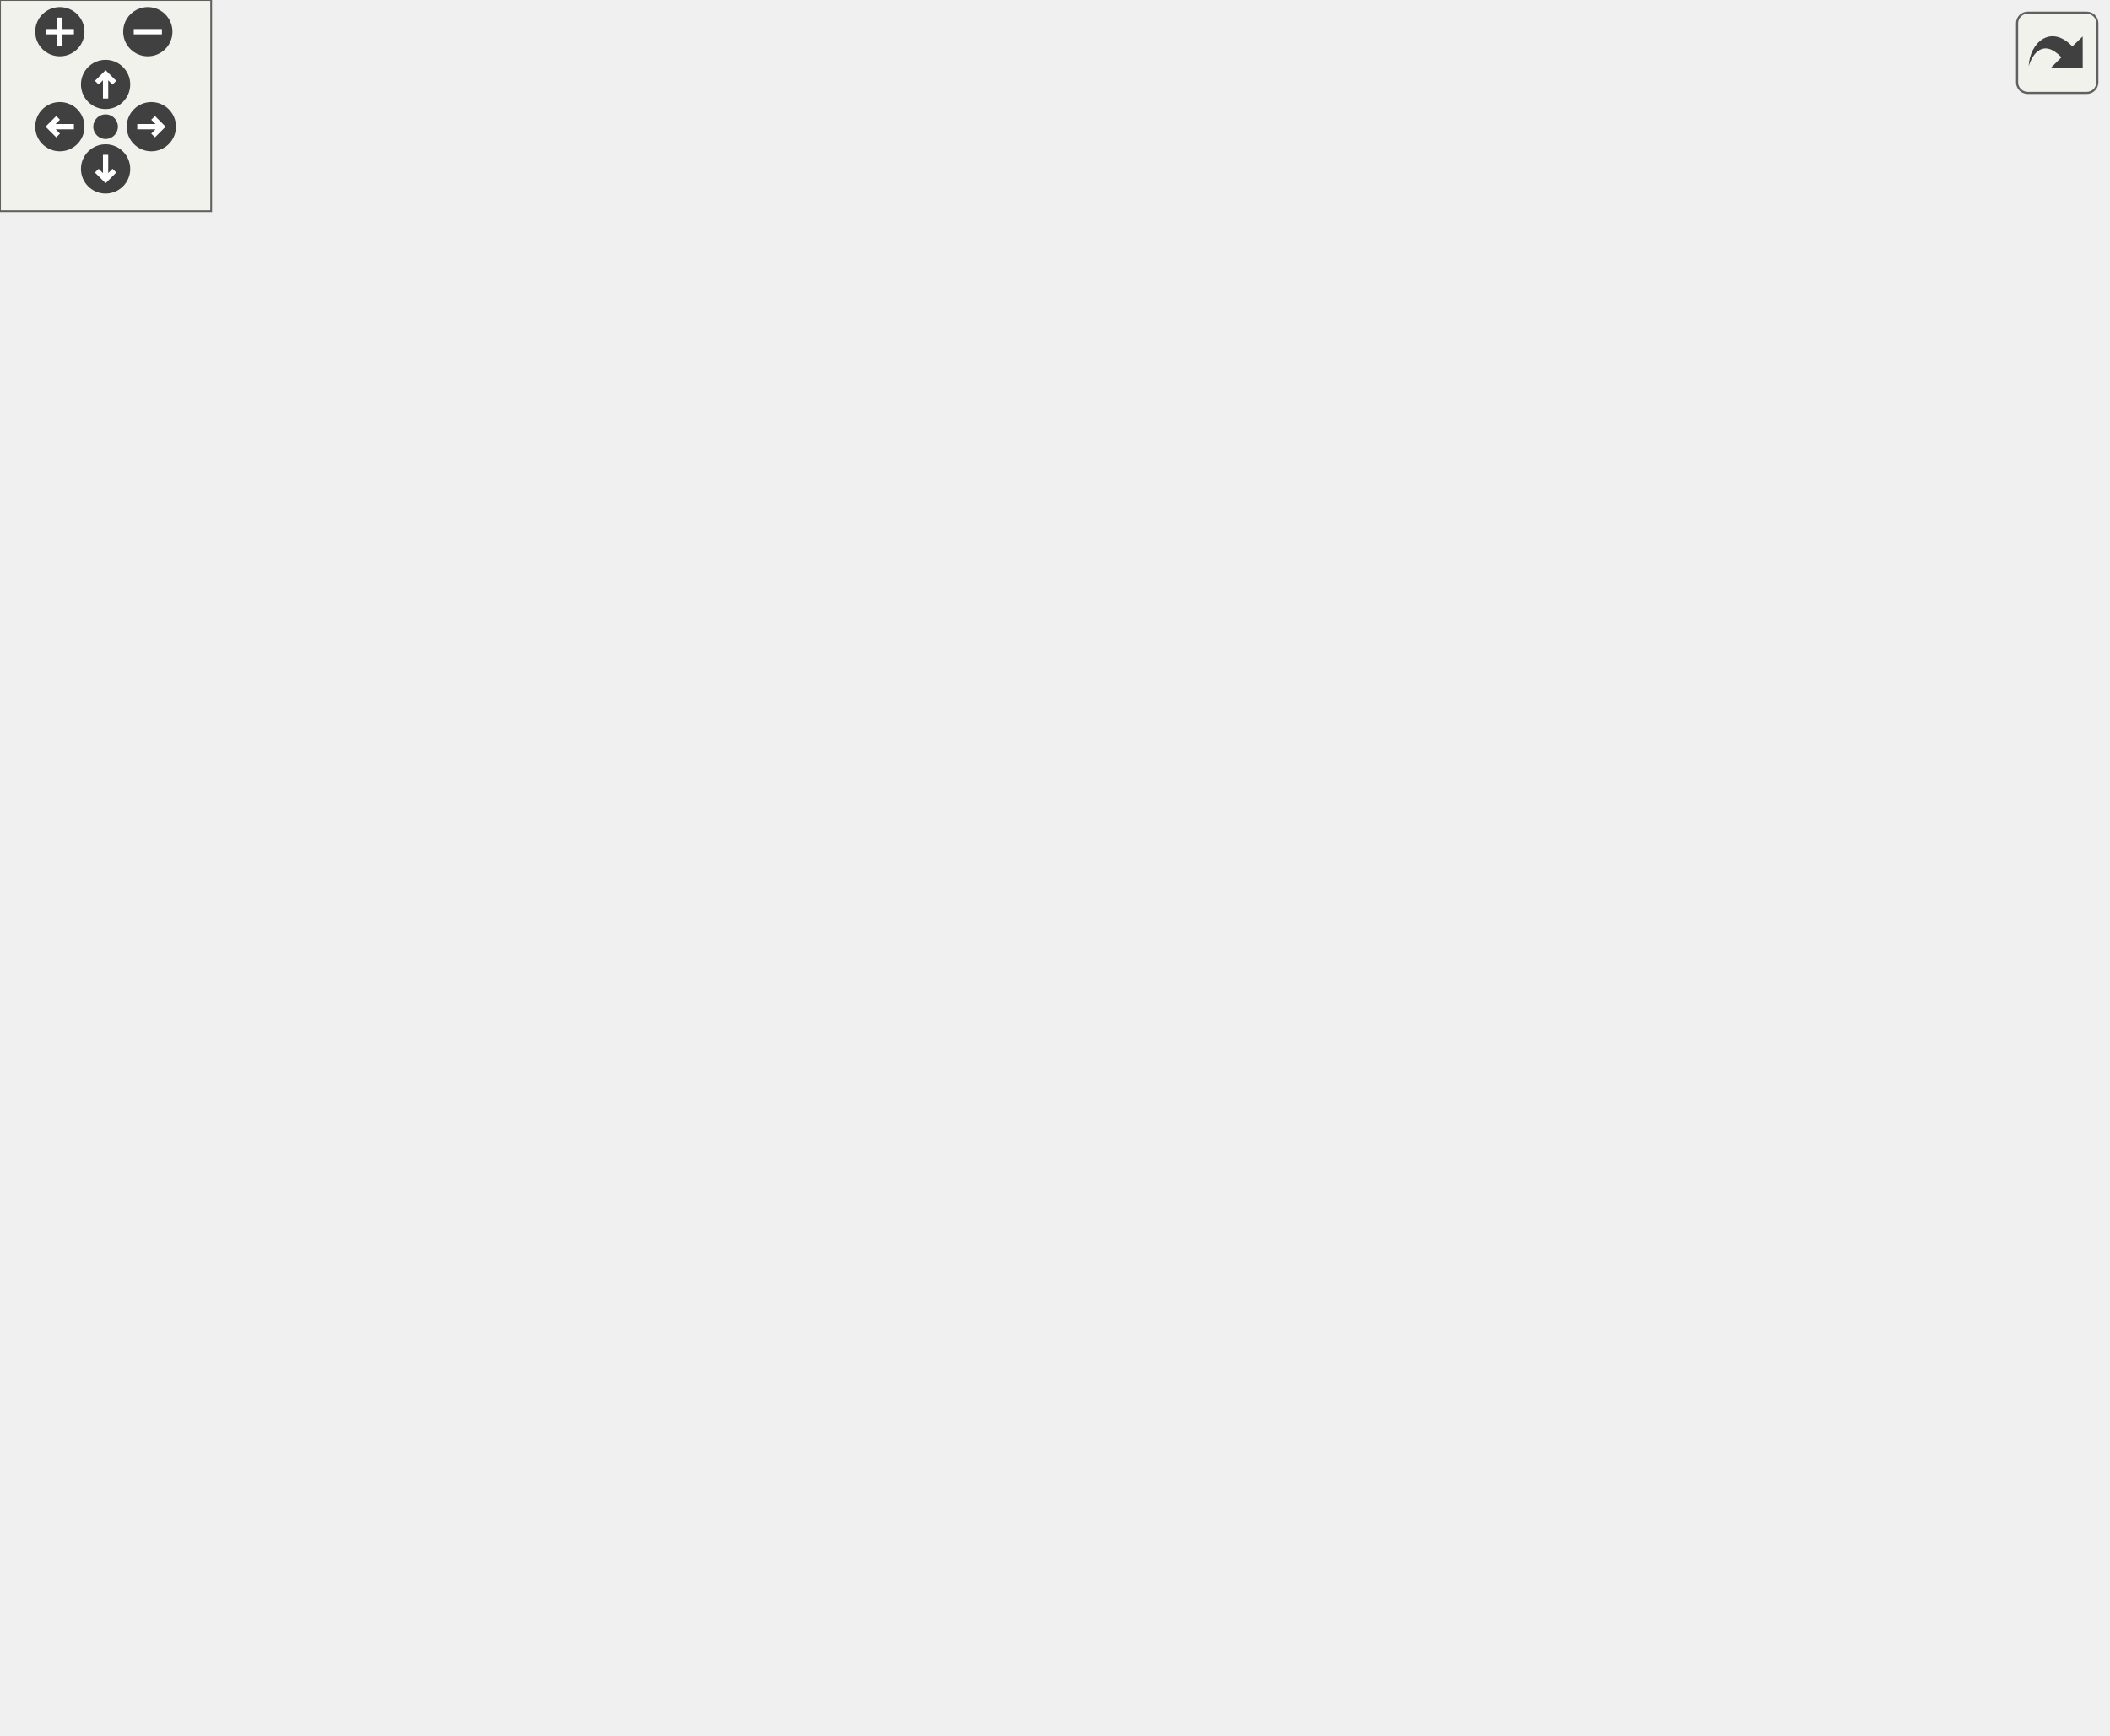
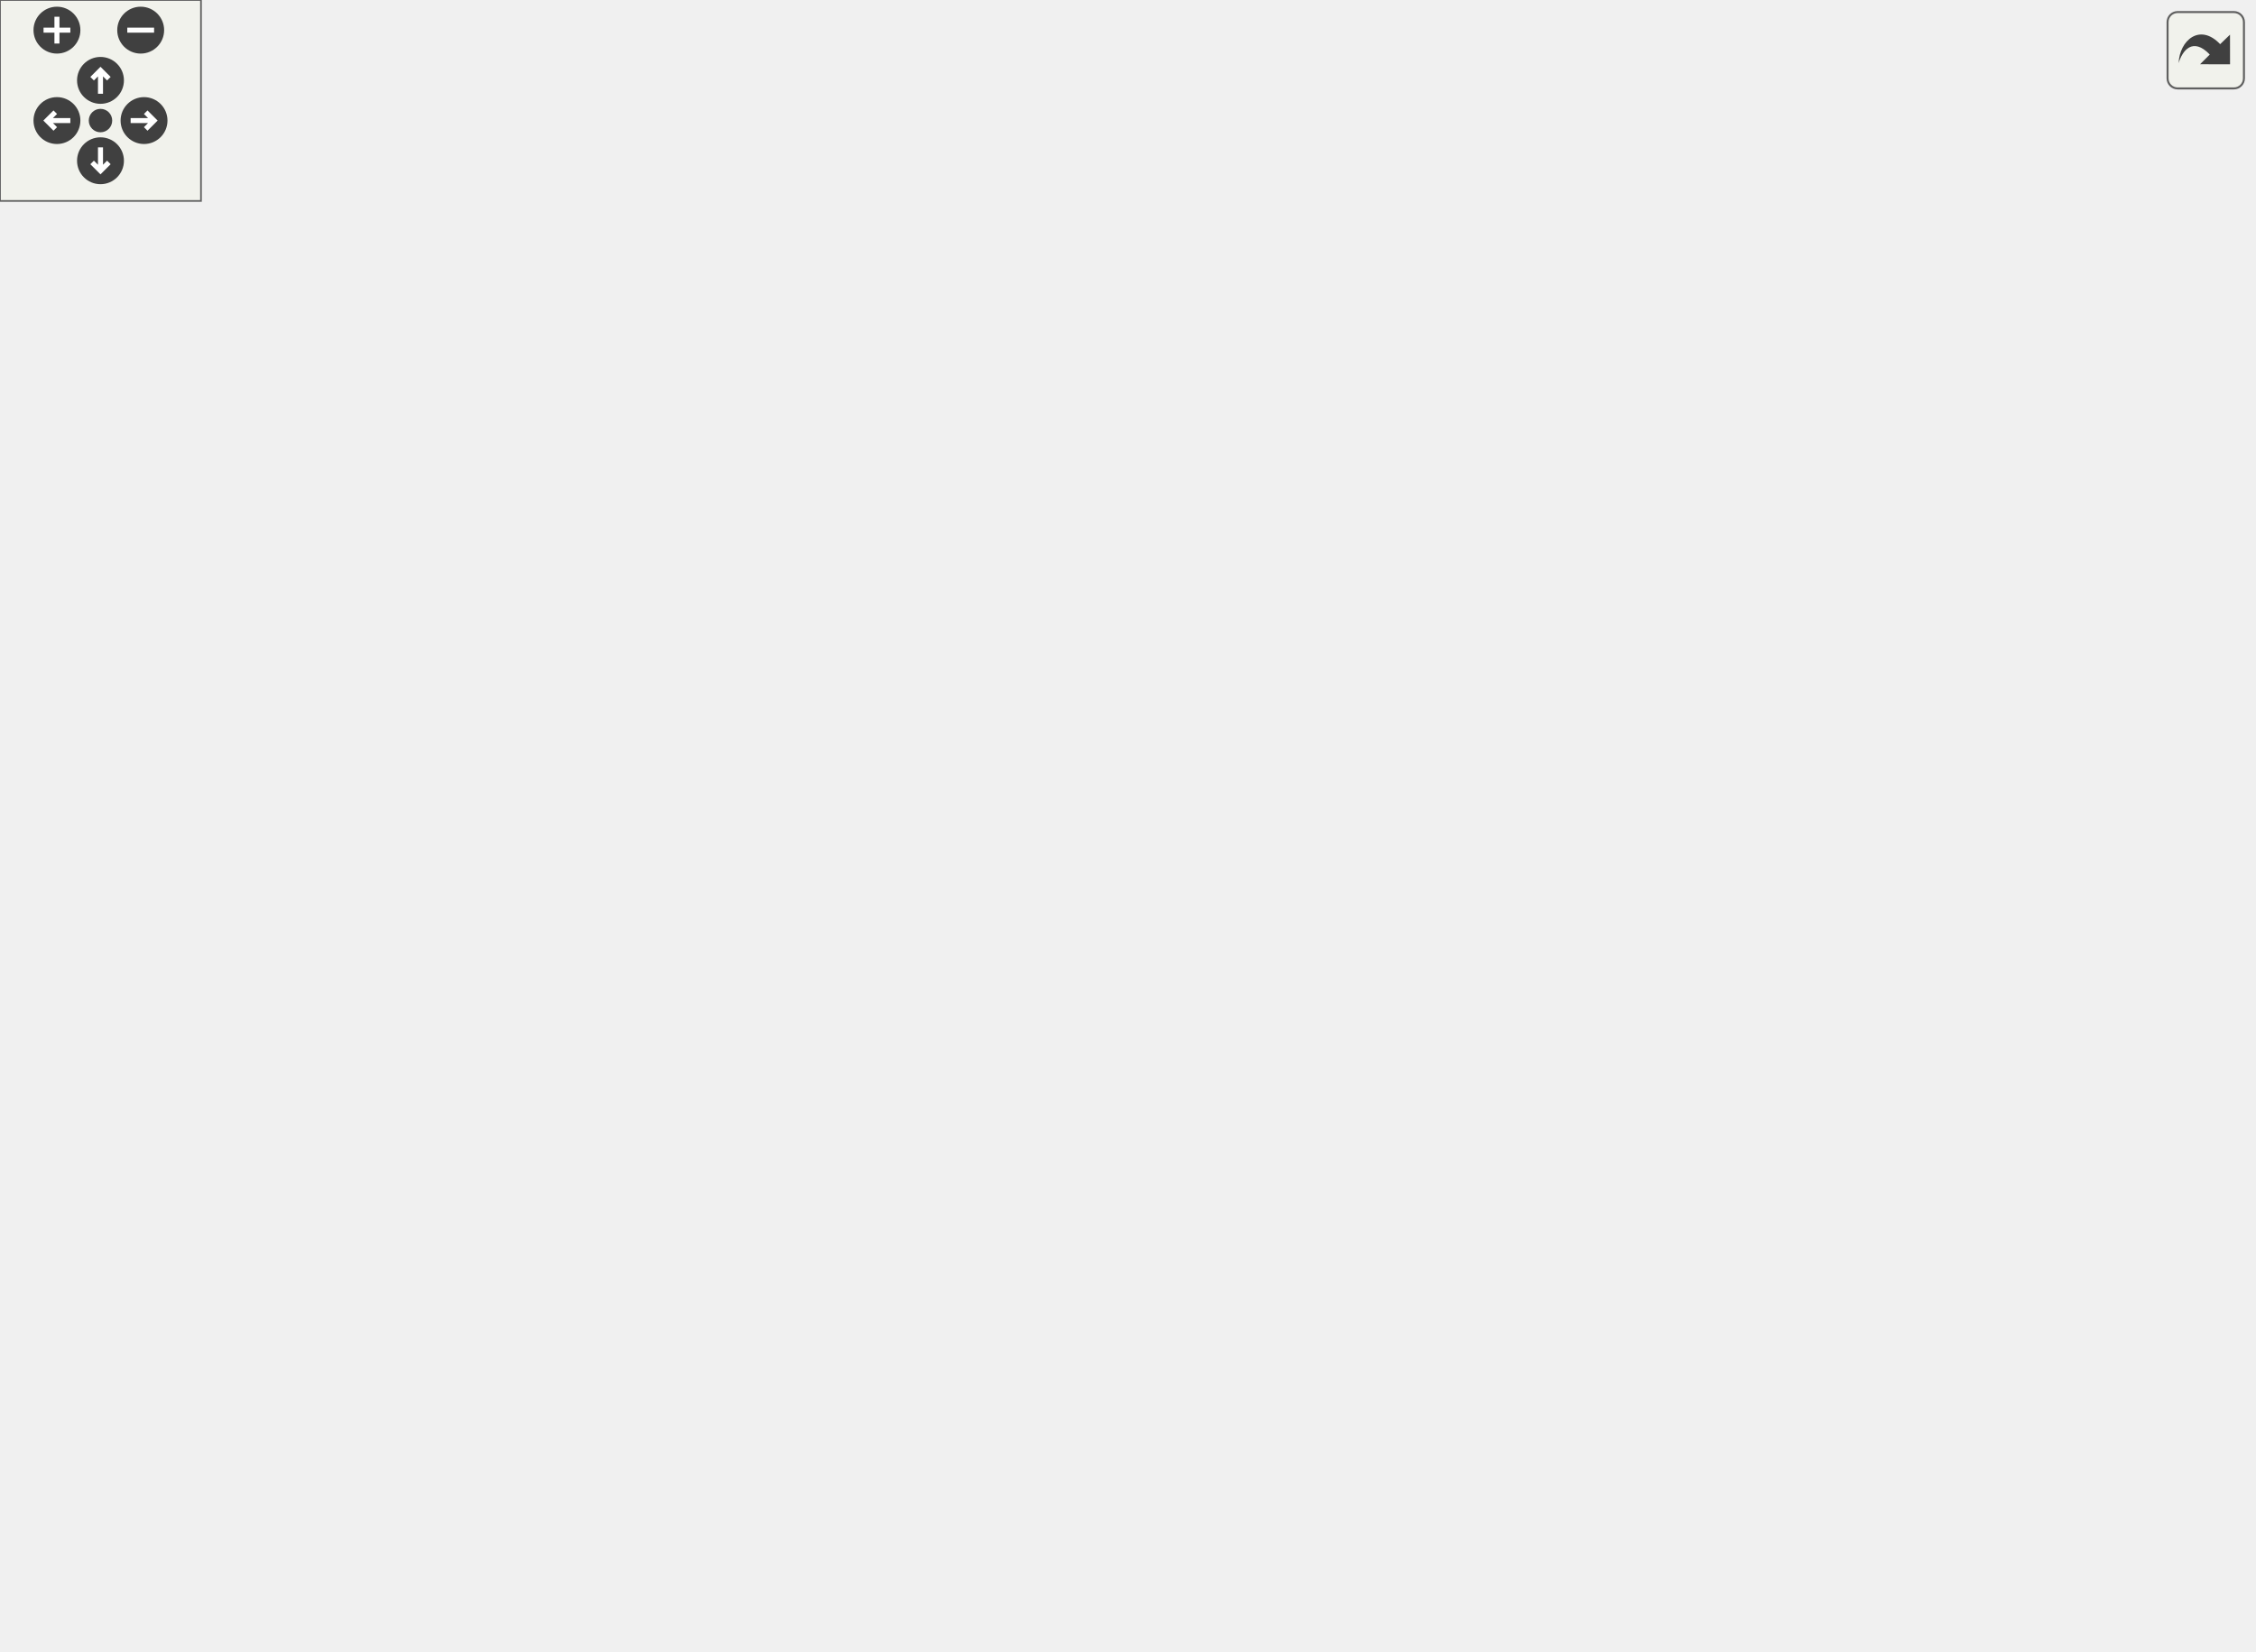
<svg xmlns="http://www.w3.org/2000/svg" xmlns:xlink="http://www.w3.org/1999/xlink" id="main" version="1.1" xml:space="preserve">
  <style type="text/css">
.edge:hover path { stroke: red; }
.edge:hover polygon { stroke: red; fill: red; }
</style>
  <defs>
    <circle id="rim" cx="0" cy="0" r="7" />
    <circle id="rim2" cx="0" cy="0" r="3.5" />
    <g id="zoomPlus">
      <use xlink:href="#rim" fill="#404040">
        <set attributeName="fill" to="#808080" begin="zoomplus.mouseover" end="zoomplus.mouseout" />
      </use>
      <path d="M-4,0h8M0,-4v8" fill="none" stroke="white" stroke-width="1.5" pointer-events="none" />
    </g>
    <g id="zoomMin">
      <use xlink:href="#rim" fill="#404040">
        <set attributeName="fill" to="#808080" begin="zoomminus.mouseover" end="zoomminus.mouseout" />
      </use>
      <path d="M-4,0h8" fill="none" stroke="white" stroke-width="1.5" pointer-events="none" />
    </g>
    <g id="dirArrow">
      <path fill="none" stroke="white" stroke-width="1.5" d="M0,-3.0v7 M-2.5,-0.5L0,-3.0L2.5,-0.5" />
    </g>
    <g id="resetDef">
      <use xlink:href="#rim2" fill="#404040">
        <set attributeName="fill" to="#808080" begin="reset.mouseover" end="reset.mouseout" />
      </use>
    </g>
  </defs>
  <svg id="graph" class="graph">
    <g id="viewport">
      <g id="node1" class="node">
        <g id="a_node1">
          <a xlink:title=" ">
-             <polygon fill="#bfbfbf" stroke="black" points="103,-402.5 103,-432.5 233,-432.5 233,-402.5 103,-402.5" />
-             <text text-anchor="start" x="111" y="-420.5" font-family="Helvetica,sans-Serif" font-size="10.00">/github/workspace/src</text>
-             <text text-anchor="middle" x="168" y="-409.5" font-family="Helvetica,sans-Serif" font-size="10.00">/renderer/mastermaterial.h</text>
+             <polygon fill="#bfbfbf" stroke="black" points="148,-402.5 148,-432.5 278,-432.5 278,-402.5 148,-402.5" />
+             <text text-anchor="start" x="156" y="-420.5" font-family="Helvetica,sans-Serif" font-size="10.00">/github/workspace/src</text>
+             <text text-anchor="middle" x="213" y="-409.5" font-family="Helvetica,sans-Serif" font-size="10.00">/renderer/mastermaterial.h</text>
          </a>
        </g>
      </g>
      <g id="node2" class="node">
        <g id="a_node2">
          <a xlink:href="mastermaterial_8cpp.html" target="_top" xlink:title=" ">
            <polygon fill="none" stroke="black" points="0,-335.5 0,-365.5 140,-365.5 140,-335.5 0,-335.5" />
            <text text-anchor="start" x="8" y="-353.5" font-family="Helvetica,sans-Serif" font-size="10.00">/github/workspace/src</text>
            <text text-anchor="middle" x="70" y="-342.5" font-family="Helvetica,sans-Serif" font-size="10.00">/renderer/mastermaterial.cpp</text>
          </a>
        </g>
      </g>
      <g id="edge1" class="edge">
-         <path fill="none" stroke="midnightblue" d="M138.2,-396.73C123.03,-386.68 104.96,-374.68 91.22,-365.58" />
-         <polygon fill="midnightblue" stroke="midnightblue" points="136.47,-399.79 146.74,-402.4 140.34,-393.95 136.47,-399.79" />
+         <path fill="none" stroke="midnightblue" d="M172.59,-398.13C149.87,-387.8 121.94,-375.11 100.97,-365.58" />
+         <polygon fill="midnightblue" stroke="midnightblue" points="171.42,-401.44 181.97,-402.4 174.32,-395.07 171.42,-401.44" />
      </g>
      <g id="node3" class="node">
        <g id="a_node3">
          <a xlink:href="materiallibrary_8h.html" target="_top" xlink:title=" ">
            <polygon fill="none" stroke="black" points="196.5,-335.5 196.5,-365.5 321.5,-365.5 321.5,-335.5 196.5,-335.5" />
            <text text-anchor="start" x="204.5" y="-353.5" font-family="Helvetica,sans-Serif" font-size="10.00">/github/workspace/src</text>
            <text text-anchor="middle" x="259" y="-342.5" font-family="Helvetica,sans-Serif" font-size="10.00">/renderer/materiallibrary.h</text>
          </a>
        </g>
      </g>
      <g id="edge2" class="edge">
-         <path fill="none" stroke="midnightblue" d="M196.07,-396.45C210.07,-386.45 226.66,-374.6 239.29,-365.58" />
-         <polygon fill="midnightblue" stroke="midnightblue" points="193.85,-393.74 187.75,-402.4 197.92,-399.43 193.85,-393.74" />
+         <path fill="none" stroke="midnightblue" d="M228.81,-394.16C235.52,-384.68 243.13,-373.92 249.04,-365.58" />
+         <polygon fill="midnightblue" stroke="midnightblue" points="225.9,-392.21 222.98,-402.4 231.62,-396.26 225.9,-392.21" />
      </g>
      <g id="node4" class="node">
        <g id="a_node4">
          <a xlink:href="material_8h.html" target="_top" xlink:title=" ">
-             <polygon fill="none" stroke="black" points="156.5,-268.5 156.5,-298.5 269.5,-298.5 269.5,-268.5 156.5,-268.5" />
-             <text text-anchor="start" x="164.5" y="-286.5" font-family="Helvetica,sans-Serif" font-size="10.00">/github/workspace/src</text>
-             <text text-anchor="middle" x="213" y="-275.5" font-family="Helvetica,sans-Serif" font-size="10.00">/renderer/material.h</text>
+             <polygon fill="none" stroke="black" points="111.5,-268.5 111.5,-298.5 224.5,-298.5 224.5,-268.5 111.5,-268.5" />
+             <text text-anchor="start" x="119.5" y="-286.5" font-family="Helvetica,sans-Serif" font-size="10.00">/github/workspace/src</text>
+             <text text-anchor="middle" x="168" y="-275.5" font-family="Helvetica,sans-Serif" font-size="10.00">/renderer/material.h</text>
          </a>
        </g>
      </g>
      <g id="edge3" class="edge">
-         <path fill="none" stroke="midnightblue" d="M236.96,-327.45C229.6,-317.9 222.14,-307 217.29,-298.58" />
-         <polygon fill="midnightblue" stroke="midnightblue" points="234.35,-329.79 243.34,-335.4 239.81,-325.41 234.35,-329.79" />
+         <path fill="none" stroke="midnightblue" d="M225.06,-329.73C210.18,-319.68 193.59,-307.68 182.03,-298.58" />
+         <polygon fill="midnightblue" stroke="midnightblue" points="223.31,-332.77 233.58,-335.4 227.19,-326.94 223.31,-332.77" />
      </g>
      <g id="node15" class="node">
        <g id="a_node15">
          <a xlink:href="materiallibrary_8cpp.html" target="_top" xlink:title=" ">
-             <polygon fill="none" stroke="black" points="288,-268.5 288,-298.5 424,-298.5 424,-268.5 288,-268.5" />
-             <text text-anchor="start" x="296" y="-286.5" font-family="Helvetica,sans-Serif" font-size="10.00">/github/workspace/src</text>
-             <text text-anchor="middle" x="356" y="-275.5" font-family="Helvetica,sans-Serif" font-size="10.00">/renderer/materiallibrary.cpp</text>
-           </a>
-         </g>
-       </g>
-       <g id="edge17" class="edge">
-         <path fill="none" stroke="midnightblue" d="M288.5,-329.73C303.51,-319.68 321.4,-307.68 334.99,-298.58" />
-         <polygon fill="midnightblue" stroke="midnightblue" points="286.41,-326.92 280.05,-335.4 290.3,-332.74 286.41,-326.92" />
+             <polygon fill="none" stroke="black" points="243,-268.5 243,-298.5 379,-298.5 379,-268.5 243,-268.5" />
+             <text text-anchor="start" x="251" y="-286.5" font-family="Helvetica,sans-Serif" font-size="10.00">/github/workspace/src</text>
+             <text text-anchor="middle" x="311" y="-275.5" font-family="Helvetica,sans-Serif" font-size="10.00">/renderer/materiallibrary.cpp</text>
+           </a>
+         </g>
+       </g>
+       <g id="edge18" class="edge">
+         <path fill="none" stroke="midnightblue" d="M276.64,-327.45C284.28,-317.9 293,-307 299.74,-298.58" />
+         <polygon fill="midnightblue" stroke="midnightblue" points="273.8,-325.4 270.28,-335.4 279.26,-329.77 273.8,-325.4" />
      </g>
      <g id="edge4" class="edge">
-         <path fill="none" stroke="midnightblue" d="M199.63,-307.53C195.14,-315.96 190.41,-325.72 187,-335 178.58,-357.91 173.03,-385.85 170.21,-402.35" />
-         <polygon fill="midnightblue" stroke="midnightblue" points="202.75,-309.1 204.51,-298.66 196.62,-305.73 202.75,-309.1" />
+         <path fill="none" stroke="midnightblue" d="M171.99,-308.56C175.12,-325.03 180.09,-347.21 187,-366 191.7,-378.77 198.88,-392.45 204.51,-402.34" />
+         <polygon fill="midnightblue" stroke="midnightblue" points="175.43,-307.87 170.21,-298.65 168.54,-309.11 175.43,-307.87" />
      </g>
      <g id="edge6" class="edge">
-         <path fill="none" stroke="midnightblue" d="M235.01,-306.52C242.37,-316.07 249.84,-326.96 254.7,-335.4" />
-         <polygon fill="midnightblue" stroke="midnightblue" points="237.63,-304.19 228.64,-298.58 232.17,-308.57 237.63,-304.19" />
+         <path fill="none" stroke="midnightblue" d="M201.89,-304.24C216.78,-314.29 233.37,-326.28 244.93,-335.4" />
+         <polygon fill="midnightblue" stroke="midnightblue" points="203.65,-301.2 193.38,-298.58 199.77,-307.03 203.65,-301.2" />
      </g>
      <g id="node5" class="node">
        <g id="a_node5">
          <a xlink:href="material_8cpp.html" target="_top" xlink:title=" ">
-             <polygon fill="none" stroke="black" points="91.5,-201.5 91.5,-231.5 204.5,-231.5 204.5,-201.5 91.5,-201.5" />
-             <text text-anchor="start" x="99.5" y="-219.5" font-family="Helvetica,sans-Serif" font-size="10.00">/github/workspace/src</text>
-             <text text-anchor="middle" x="148" y="-208.5" font-family="Helvetica,sans-Serif" font-size="10.00">/renderer/material.cpp</text>
+             <polygon fill="none" stroke="black" points="111.5,-201.5 111.5,-231.5 224.5,-231.5 224.5,-201.5 111.5,-201.5" />
+             <text text-anchor="start" x="119.5" y="-219.5" font-family="Helvetica,sans-Serif" font-size="10.00">/github/workspace/src</text>
+             <text text-anchor="middle" x="168" y="-208.5" font-family="Helvetica,sans-Serif" font-size="10.00">/renderer/material.cpp</text>
          </a>
        </g>
      </g>
      <g id="edge5" class="edge">
-         <path fill="none" stroke="midnightblue" d="M191.81,-261.31C182.06,-251.56 170.76,-240.26 162.08,-231.58" />
-         <polygon fill="midnightblue" stroke="midnightblue" points="189.35,-263.8 198.9,-268.4 194.3,-258.85 189.35,-263.8" />
+         <path fill="none" stroke="midnightblue" d="M168,-258.11C168,-249.15 168,-239.32 168,-231.58" />
+         <polygon fill="midnightblue" stroke="midnightblue" points="164.5,-258.4 168,-268.4 171.5,-258.4 164.5,-258.4" />
      </g>
      <g id="node6" class="node">
        <g id="a_node6">
          <a xlink:href="mesh_8h.html" target="_top" xlink:title=" ">
-             <polygon fill="none" stroke="black" points="222.5,-201.5 222.5,-231.5 335.5,-231.5 335.5,-201.5 222.5,-201.5" />
-             <text text-anchor="start" x="230.5" y="-219.5" font-family="Helvetica,sans-Serif" font-size="10.00">/github/workspace/src</text>
-             <text text-anchor="middle" x="279" y="-208.5" font-family="Helvetica,sans-Serif" font-size="10.00">/renderer/mesh.h</text>
+             <polygon fill="none" stroke="black" points="296.5,-201.5 296.5,-231.5 409.5,-231.5 409.5,-201.5 296.5,-201.5" />
+             <text text-anchor="start" x="304.5" y="-219.5" font-family="Helvetica,sans-Serif" font-size="10.00">/github/workspace/src</text>
+             <text text-anchor="middle" x="353" y="-208.5" font-family="Helvetica,sans-Serif" font-size="10.00">/renderer/mesh.h</text>
          </a>
        </g>
      </g>
      <g id="edge7" class="edge">
-         <path fill="none" stroke="midnightblue" d="M234.51,-261.31C244.41,-251.56 255.89,-240.26 264.71,-231.58" />
-         <polygon fill="midnightblue" stroke="midnightblue" points="231.99,-258.89 227.32,-268.4 236.9,-263.87 231.99,-258.89" />
+         <path fill="none" stroke="midnightblue" d="M217.94,-264.96C247.74,-254.48 285.07,-241.37 312.94,-231.58" />
+         <polygon fill="midnightblue" stroke="midnightblue" points="216.42,-261.78 208.14,-268.4 218.74,-268.38 216.42,-261.78" />
+       </g>
+       <g id="edge8" class="edge">
+         <path fill="none" stroke="midnightblue" d="M372.71,-239.7C378.85,-247.99 384.83,-257.87 388,-268 392.11,-281.15 392.81,-286.09 388,-299 367.55,-353.87 304.3,-386.05 259.74,-402.47" />
+         <polygon fill="midnightblue" stroke="midnightblue" points="375.31,-237.35 366.36,-231.68 369.82,-241.69 375.31,-237.35" />
      </g>
      <g id="node7" class="node">
        <g id="a_node7">
          <a xlink:href="mesh_8cpp.html" target="_top" xlink:title=" ">
-             <polygon fill="none" stroke="black" points="88.5,-134.5 88.5,-164.5 201.5,-164.5 201.5,-134.5 88.5,-134.5" />
-             <text text-anchor="start" x="96.5" y="-152.5" font-family="Helvetica,sans-Serif" font-size="10.00">/github/workspace/src</text>
-             <text text-anchor="middle" x="145" y="-141.5" font-family="Helvetica,sans-Serif" font-size="10.00">/renderer/mesh.cpp</text>
-           </a>
-         </g>
-       </g>
-       <g id="edge8" class="edge">
-         <path fill="none" stroke="midnightblue" d="M240.85,-196.99C219.61,-186.69 193.59,-174.07 174.02,-164.58" />
-         <polygon fill="midnightblue" stroke="midnightblue" points="239.4,-200.18 249.92,-201.4 242.45,-193.88 239.4,-200.18" />
+             <polygon fill="none" stroke="black" points="162.5,-134.5 162.5,-164.5 275.5,-164.5 275.5,-134.5 162.5,-134.5" />
+             <text text-anchor="start" x="170.5" y="-152.5" font-family="Helvetica,sans-Serif" font-size="10.00">/github/workspace/src</text>
+             <text text-anchor="middle" x="219" y="-141.5" font-family="Helvetica,sans-Serif" font-size="10.00">/renderer/mesh.cpp</text>
+           </a>
+         </g>
+       </g>
+       <g id="edge9" class="edge">
+         <path fill="none" stroke="midnightblue" d="M314.85,-196.99C293.61,-186.69 267.59,-174.07 248.02,-164.58" />
+         <polygon fill="midnightblue" stroke="midnightblue" points="313.4,-200.18 323.92,-201.4 316.45,-193.88 313.4,-200.18" />
      </g>
      <g id="node8" class="node">
        <g id="a_node8">
          <a xlink:href="modelloader_8h.html" target="_top" xlink:title=" ">
-             <polygon fill="none" stroke="black" points="220,-134.5 220,-164.5 338,-164.5 338,-134.5 220,-134.5" />
-             <text text-anchor="start" x="228" y="-152.5" font-family="Helvetica,sans-Serif" font-size="10.00">/github/workspace/src</text>
-             <text text-anchor="middle" x="279" y="-141.5" font-family="Helvetica,sans-Serif" font-size="10.00">/renderer/modelloader.h</text>
-           </a>
-         </g>
-       </g>
-       <g id="edge9" class="edge">
-         <path fill="none" stroke="midnightblue" d="M279,-191.11C279,-182.15 279,-172.32 279,-164.58" />
-         <polygon fill="midnightblue" stroke="midnightblue" points="275.5,-191.4 279,-201.4 282.5,-191.4 275.5,-191.4" />
+             <polygon fill="none" stroke="black" points="294,-134.5 294,-164.5 412,-164.5 412,-134.5 294,-134.5" />
+             <text text-anchor="start" x="302" y="-152.5" font-family="Helvetica,sans-Serif" font-size="10.00">/github/workspace/src</text>
+             <text text-anchor="middle" x="353" y="-141.5" font-family="Helvetica,sans-Serif" font-size="10.00">/renderer/modelloader.h</text>
+           </a>
+         </g>
+       </g>
+       <g id="edge10" class="edge">
+         <path fill="none" stroke="midnightblue" d="M353,-191.11C353,-182.15 353,-172.32 353,-164.58" />
+         <polygon fill="midnightblue" stroke="midnightblue" points="349.5,-191.4 353,-201.4 356.5,-191.4 349.5,-191.4" />
      </g>
      <g id="node11" class="node">
        <g id="a_node11">
          <a xlink:href="objectinstance_8h.html" target="_top" xlink:title=" ">
-             <polygon fill="none" stroke="black" points="356,-134.5 356,-164.5 484,-164.5 484,-134.5 356,-134.5" />
-             <text text-anchor="start" x="364" y="-152.5" font-family="Helvetica,sans-Serif" font-size="10.00">/github/workspace/src</text>
-             <text text-anchor="middle" x="420" y="-141.5" font-family="Helvetica,sans-Serif" font-size="10.00">/renderer/objectinstance.h</text>
-           </a>
-         </g>
-       </g>
-       <g id="edge12" class="edge">
-         <path fill="none" stroke="midnightblue" d="M318.85,-197.13C341.25,-186.8 368.78,-174.11 389.46,-164.58" />
-         <polygon fill="midnightblue" stroke="midnightblue" points="317.21,-194.03 309.59,-201.4 320.14,-200.39 317.21,-194.03" />
+             <polygon fill="none" stroke="black" points="430,-134.5 430,-164.5 558,-164.5 558,-134.5 430,-134.5" />
+             <text text-anchor="start" x="438" y="-152.5" font-family="Helvetica,sans-Serif" font-size="10.00">/github/workspace/src</text>
+             <text text-anchor="middle" x="494" y="-141.5" font-family="Helvetica,sans-Serif" font-size="10.00">/renderer/objectinstance.h</text>
+           </a>
+         </g>
+       </g>
+       <g id="edge13" class="edge">
+         <path fill="none" stroke="midnightblue" d="M392.85,-197.13C415.25,-186.8 442.78,-174.11 463.46,-164.58" />
+         <polygon fill="midnightblue" stroke="midnightblue" points="391.21,-194.03 383.59,-201.4 394.14,-200.39 391.21,-194.03" />
      </g>
      <g id="node9" class="node">
        <g id="a_node9">
          <a xlink:href="modelloader_8cpp.html" target="_top" xlink:title=" ">
-             <polygon fill="none" stroke="black" points="144,-67.5 144,-97.5 272,-97.5 272,-67.5 144,-67.5" />
-             <text text-anchor="start" x="152" y="-85.5" font-family="Helvetica,sans-Serif" font-size="10.00">/github/workspace/src</text>
-             <text text-anchor="middle" x="208" y="-74.5" font-family="Helvetica,sans-Serif" font-size="10.00">/renderer/modelloader.cpp</text>
-           </a>
-         </g>
-       </g>
-       <g id="edge10" class="edge">
-         <path fill="none" stroke="midnightblue" d="M256.17,-127.6C245.45,-117.78 232.95,-106.34 223.38,-97.58" />
-         <polygon fill="midnightblue" stroke="midnightblue" points="253.85,-130.22 263.59,-134.4 258.58,-125.06 253.85,-130.22" />
+             <polygon fill="none" stroke="black" points="218,-67.5 218,-97.5 346,-97.5 346,-67.5 218,-67.5" />
+             <text text-anchor="start" x="226" y="-85.5" font-family="Helvetica,sans-Serif" font-size="10.00">/github/workspace/src</text>
+             <text text-anchor="middle" x="282" y="-74.5" font-family="Helvetica,sans-Serif" font-size="10.00">/renderer/modelloader.cpp</text>
+           </a>
+         </g>
+       </g>
+       <g id="edge11" class="edge">
+         <path fill="none" stroke="midnightblue" d="M330.17,-127.6C319.45,-117.78 306.95,-106.34 297.38,-97.58" />
+         <polygon fill="midnightblue" stroke="midnightblue" points="327.85,-130.22 337.59,-134.4 332.58,-125.06 327.85,-130.22" />
      </g>
      <g id="node10" class="node">
        <g id="a_node10">
          <a xlink:href="vulkan__voxel__rasterizer__2_8cpp.html" target="_top" xlink:title=" ">
-             <polygon fill="none" stroke="black" points="253,-0.5 253,-30.5 427,-30.5 427,-0.5 253,-0.5" />
-             <text text-anchor="start" x="261" y="-18.5" font-family="Helvetica,sans-Serif" font-size="10.00">/github/workspace/src</text>
-             <text text-anchor="middle" x="340" y="-7.5" font-family="Helvetica,sans-Serif" font-size="10.00">/tests/vulkan_voxel_rasterizer_2.cpp</text>
-           </a>
-         </g>
-       </g>
-       <g id="edge11" class="edge">
-         <path fill="none" stroke="midnightblue" d="M289.81,-125.12C302.48,-97.68 323.09,-53.09 333.52,-30.52" />
-         <polygon fill="midnightblue" stroke="midnightblue" points="286.55,-123.83 285.53,-134.37 292.9,-126.76 286.55,-123.83" />
+             <polygon fill="none" stroke="black" points="327,-0.5 327,-30.5 501,-30.5 501,-0.5 327,-0.5" />
+             <text text-anchor="start" x="335" y="-18.5" font-family="Helvetica,sans-Serif" font-size="10.00">/github/workspace/src</text>
+             <text text-anchor="middle" x="414" y="-7.5" font-family="Helvetica,sans-Serif" font-size="10.00">/tests/vulkan_voxel_rasterizer_2.cpp</text>
+           </a>
+         </g>
+       </g>
+       <g id="edge12" class="edge">
+         <path fill="none" stroke="midnightblue" d="M363.81,-125.12C376.48,-97.68 397.09,-53.09 407.52,-30.52" />
+         <polygon fill="midnightblue" stroke="midnightblue" points="360.55,-123.83 359.53,-134.37 366.9,-126.76 360.55,-123.83" />
      </g>
      <g id="node12" class="node">
        <g id="a_node12">
          <a xlink:href="objectinstance_8cpp.html" target="_top" xlink:title=" ">
-             <polygon fill="none" stroke="black" points="328.5,-67.5 328.5,-97.5 467.5,-97.5 467.5,-67.5 328.5,-67.5" />
-             <text text-anchor="start" x="336.5" y="-85.5" font-family="Helvetica,sans-Serif" font-size="10.00">/github/workspace/src</text>
-             <text text-anchor="middle" x="398" y="-74.5" font-family="Helvetica,sans-Serif" font-size="10.00">/renderer/objectinstance.cpp</text>
-           </a>
-         </g>
-       </g>
-       <g id="edge13" class="edge">
-         <path fill="none" stroke="midnightblue" d="M411.94,-124.7C408.86,-115.59 405.44,-105.49 402.76,-97.58" />
-         <polygon fill="midnightblue" stroke="midnightblue" points="408.71,-126.05 415.23,-134.4 415.34,-123.8 408.71,-126.05" />
+             <polygon fill="none" stroke="black" points="402.5,-67.5 402.5,-97.5 541.5,-97.5 541.5,-67.5 402.5,-67.5" />
+             <text text-anchor="start" x="410.5" y="-85.5" font-family="Helvetica,sans-Serif" font-size="10.00">/github/workspace/src</text>
+             <text text-anchor="middle" x="472" y="-74.5" font-family="Helvetica,sans-Serif" font-size="10.00">/renderer/objectinstance.cpp</text>
+           </a>
+         </g>
+       </g>
+       <g id="edge14" class="edge">
+         <path fill="none" stroke="midnightblue" d="M485.94,-124.7C482.86,-115.59 479.44,-105.49 476.76,-97.58" />
+         <polygon fill="midnightblue" stroke="midnightblue" points="482.71,-126.05 489.23,-134.4 489.34,-123.8 482.71,-126.05" />
      </g>
      <g id="node13" class="node">
        <g id="a_node13">
          <a xlink:href="scene_8h.html" target="_top" xlink:title=" ">
-             <polygon fill="none" stroke="black" points="485.5,-67.5 485.5,-97.5 598.5,-97.5 598.5,-67.5 485.5,-67.5" />
-             <text text-anchor="start" x="493.5" y="-85.5" font-family="Helvetica,sans-Serif" font-size="10.00">/github/workspace/src</text>
-             <text text-anchor="middle" x="542" y="-74.5" font-family="Helvetica,sans-Serif" font-size="10.00">/renderer/scene.h</text>
-           </a>
-         </g>
-       </g>
-       <g id="edge14" class="edge">
-         <path fill="none" stroke="midnightblue" d="M455.52,-129.57C474.71,-119.35 498,-106.94 515.58,-97.58" />
-         <polygon fill="midnightblue" stroke="midnightblue" points="453.65,-126.6 446.47,-134.4 456.94,-132.78 453.65,-126.6" />
-       </g>
-       <g id="edge16" class="edge">
-         <path fill="none" stroke="midnightblue" d="M488.32,-64.23C455.65,-53.71 414.43,-40.45 383.75,-30.58" />
-         <polygon fill="midnightblue" stroke="midnightblue" points="487.58,-67.66 498.17,-67.4 489.72,-61 487.58,-67.66" />
+             <polygon fill="none" stroke="black" points="559.5,-67.5 559.5,-97.5 672.5,-97.5 672.5,-67.5 559.5,-67.5" />
+             <text text-anchor="start" x="567.5" y="-85.5" font-family="Helvetica,sans-Serif" font-size="10.00">/github/workspace/src</text>
+             <text text-anchor="middle" x="616" y="-74.5" font-family="Helvetica,sans-Serif" font-size="10.00">/renderer/scene.h</text>
+           </a>
+         </g>
+       </g>
+       <g id="edge15" class="edge">
+         <path fill="none" stroke="midnightblue" d="M529.52,-129.57C548.71,-119.35 572,-106.94 589.58,-97.58" />
+         <polygon fill="midnightblue" stroke="midnightblue" points="527.65,-126.6 520.47,-134.4 530.94,-132.78 527.65,-126.6" />
+       </g>
+       <g id="edge17" class="edge">
+         <path fill="none" stroke="midnightblue" d="M562.32,-64.23C529.65,-53.71 488.43,-40.45 457.75,-30.58" />
+         <polygon fill="midnightblue" stroke="midnightblue" points="561.58,-67.66 572.17,-67.4 563.72,-61 561.58,-67.66" />
      </g>
      <g id="node14" class="node">
        <g id="a_node14">
          <a xlink:href="scene_8cpp.html" target="_top" xlink:title=" ">
-             <polygon fill="none" stroke="black" points="485.5,-0.5 485.5,-30.5 598.5,-30.5 598.5,-0.5 485.5,-0.5" />
-             <text text-anchor="start" x="493.5" y="-18.5" font-family="Helvetica,sans-Serif" font-size="10.00">/github/workspace/src</text>
-             <text text-anchor="middle" x="542" y="-7.5" font-family="Helvetica,sans-Serif" font-size="10.00">/renderer/scene.cpp</text>
-           </a>
-         </g>
-       </g>
-       <g id="edge15" class="edge">
-         <path fill="none" stroke="midnightblue" d="M542,-57.11C542,-48.15 542,-38.32 542,-30.58" />
-         <polygon fill="midnightblue" stroke="midnightblue" points="538.5,-57.4 542,-67.4 545.5,-57.4 538.5,-57.4" />
+             <polygon fill="none" stroke="black" points="559.5,-0.5 559.5,-30.5 672.5,-30.5 672.5,-0.5 559.5,-0.5" />
+             <text text-anchor="start" x="567.5" y="-18.5" font-family="Helvetica,sans-Serif" font-size="10.00">/github/workspace/src</text>
+             <text text-anchor="middle" x="616" y="-7.5" font-family="Helvetica,sans-Serif" font-size="10.00">/renderer/scene.cpp</text>
+           </a>
+         </g>
+       </g>
+       <g id="edge16" class="edge">
+         <path fill="none" stroke="midnightblue" d="M616,-57.11C616,-48.15 616,-38.32 616,-30.58" />
+         <polygon fill="midnightblue" stroke="midnightblue" points="612.5,-57.4 616,-67.4 619.5,-57.4 612.5,-57.4" />
      </g>
    </g>
  </svg>
  <g id="navigator" transform="translate(0 0)" fill="#404254">
    <rect fill="#f2f5e9" fill-opacity="0.5" stroke="#606060" stroke-width=".5" x="0" y="0" width="60" height="60" />
    <use id="zoomplus" xlink:href="#zoomPlus" x="17" y="9" />
    <use id="zoomminus" xlink:href="#zoomMin" x="42" y="9" />
    <use id="reset" xlink:href="#resetDef" x="30" y="36" />
    <g id="arrowUp" xlink:href="#dirArrow" transform="translate(30 24)">
      <use xlink:href="#rim" fill="#404040">
        <set attributeName="fill" to="#808080" begin="arrowUp.mouseover" end="arrowUp.mouseout" />
      </use>
      <path fill="none" stroke="white" stroke-width="1.5" d="M0,-3.0v7 M-2.5,-0.5L0,-3.0L2.5,-0.5" />
    </g>
    <g id="arrowRight" xlink:href="#dirArrow" transform="rotate(90) translate(36 -43)">
      <use xlink:href="#rim" fill="#404040">
        <set attributeName="fill" to="#808080" begin="arrowRight.mouseover" end="arrowRight.mouseout" />
      </use>
      <path fill="none" stroke="white" stroke-width="1.5" d="M0,-3.0v7 M-2.5,-0.5L0,-3.0L2.5,-0.5" />
    </g>
    <g id="arrowDown" xlink:href="#dirArrow" transform="rotate(180) translate(-30 -48)">
      <use xlink:href="#rim" fill="#404040">
        <set attributeName="fill" to="#808080" begin="arrowDown.mouseover" end="arrowDown.mouseout" />
      </use>
      <path fill="none" stroke="white" stroke-width="1.5" d="M0,-3.0v7 M-2.5,-0.5L0,-3.0L2.5,-0.5" />
    </g>
    <g id="arrowLeft" xlink:href="#dirArrow" transform="rotate(270) translate(-36 17)">
      <use xlink:href="#rim" fill="#404040">
        <set attributeName="fill" to="#808080" begin="arrowLeft.mouseover" end="arrowLeft.mouseout" />
      </use>
      <path fill="none" stroke="white" stroke-width="1.5" d="M0,-3.0v7 M-2.5,-0.5L0,-3.0L2.5,-0.5" />
    </g>
  </g>
  <svg viewBox="0 0 15 15" width="100%" height="30px" preserveAspectRatio="xMaxYMin meet">
    <g id="arrow_out" transform="scale(0.3 0.3)">
      <a xlink:href="mastermaterial_8h__dep__incl_org.svg" target="_base">
        <rect id="button" ry="5" rx="5" y="6" x="6" height="38" width="38" fill="#f2f5e9" fill-opacity="0.5" stroke="#606060" stroke-width="1.0" />
        <path id="arrow" d="M 11.5,31.437 C 11.94,20.098 22.043,11.323 32.159,21.979 L 37.069,17.246 C 37.069,17.246 37.088,32 37.088,32 L 22.16,31.978 C 22.16,31.978 26.998,27.14 26.998,27.14 C 18.529,18.264 13.292,25.23 11.5,31.437 z" style="fill:#404040;" />
      </a>
    </g>
  </svg>
</svg>
